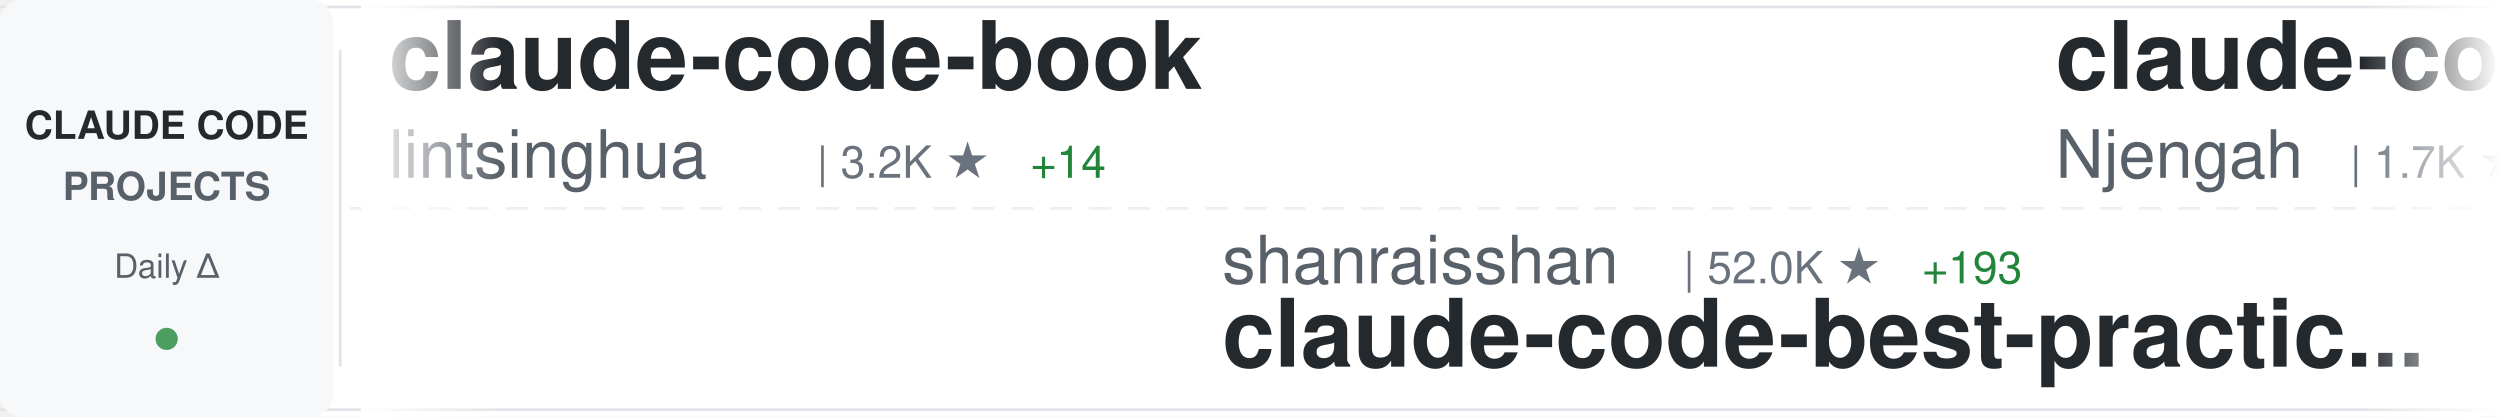
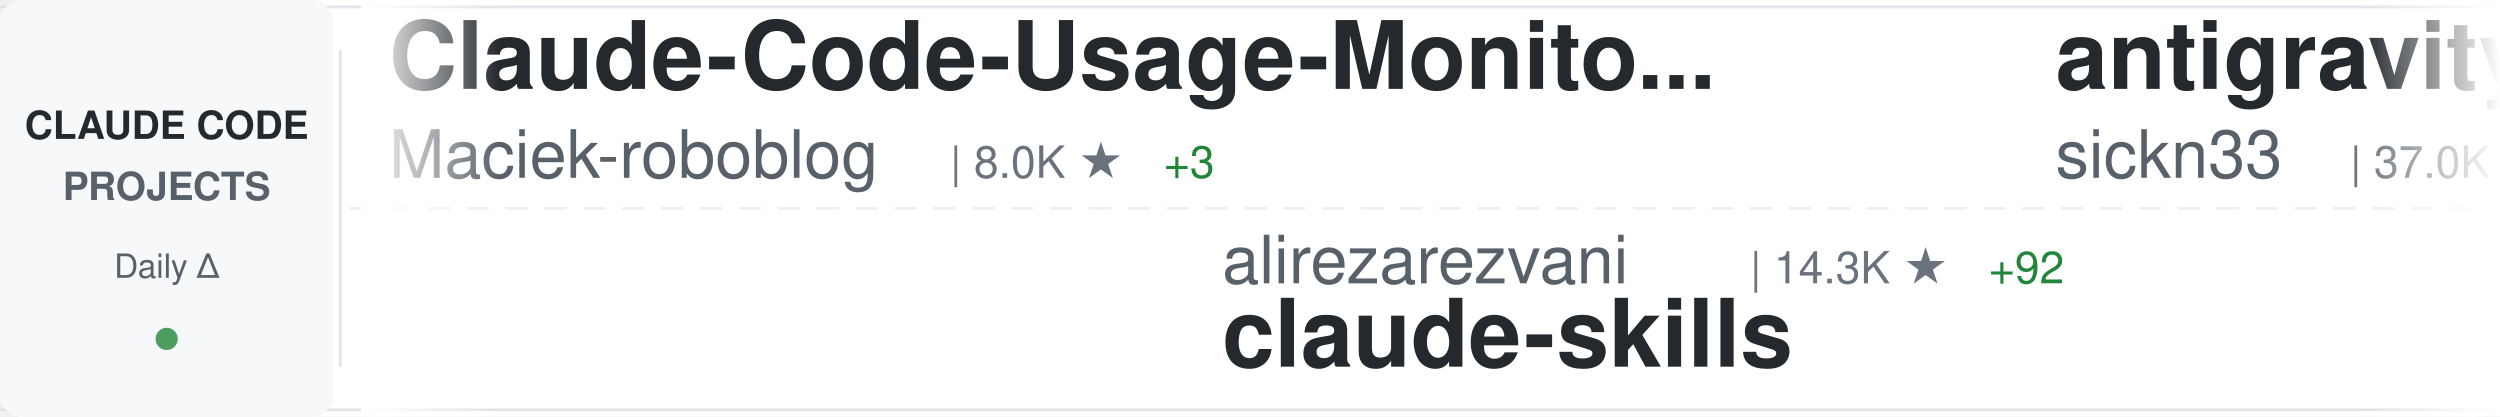
<svg xmlns="http://www.w3.org/2000/svg" width="900" height="150">
  <defs>
    <linearGradient id="awesomeLeftFade" x1="0%" y1="0%" x2="100%" y2="0%">
      <stop offset="0%" style="stop-color:#ffffff;stop-opacity:1" />
      <stop offset="100%" style="stop-color:#ffffff;stop-opacity:0" />
    </linearGradient>
    <linearGradient id="awesomeRightFade" x1="0%" y1="0%" x2="100%" y2="0%">
      <stop offset="0%" style="stop-color:#ffffff;stop-opacity:0" />
      <stop offset="100%" style="stop-color:#ffffff;stop-opacity:1" />
    </linearGradient>
  </defs>
  <rect width="900" height="150" fill="#ffffff" rx="8" />
  <rect x="0" y="2" width="900" height="1" fill="#e1e4e8" />
  <rect x="0" y="147" width="900" height="1" fill="#e1e4e8" />
  <line x1="0" y1="75" x2="900" y2="75" stroke="#e1e4e8" stroke-width="1" stroke-dasharray="8 6" opacity="0.6" />
  <rect x="0" y="0" width="120" height="150" fill="#f6f8fa" rx="8" />
  <text x="60" y="50" font-family="-apple-system, BlinkMacSystemFont, 'Segoe UI', Helvetica, Arial, sans-serif" font-size="14" font-weight="600" fill="#24292e" text-anchor="middle">CLAUDE CODE</text>
  <text x="60" y="72" font-family="-apple-system, BlinkMacSystemFont, 'Segoe UI', Helvetica, Arial, sans-serif" font-size="14" font-weight="600" fill="#586069" text-anchor="middle">PROJECTS</text>
  <text x="60" y="100" font-family="-apple-system, BlinkMacSystemFont, 'Segoe UI', Helvetica, Arial, sans-serif" font-size="12" font-weight="500" fill="#586069" text-anchor="middle">Daily Δ</text>
  <circle cx="60" cy="122" r="4" fill="#22863a" opacity="0.8" />
  <rect x="122" y="18" width="1" height="114" fill="#e1e4e8" />
  <clipPath id="awesomeTickerClip">
    <rect x="130" y="0" width="770" height="150" />
  </clipPath>
  <g clip-path="url(#awesomeTickerClip)">
    <g id="awesomeTickerItems">
      <animateTransform attributeName="transform" attributeType="XML" type="translate" from="0 0" to="-3000 0" dur="54s" repeatCount="indefinite" />
      <g transform="translate(0, 0)">
-         <text x="140" y="32" font-family="-apple-system, BlinkMacSystemFont, 'Segoe UI', Helvetica, Arial, sans-serif" font-size="34" font-weight="600" fill="#24292e">claude-code-book</text>
-         <text x="140" y="64" font-family="-apple-system, BlinkMacSystemFont, 'Segoe UI', Helvetica, Arial, sans-serif" font-size="24" font-weight="400" fill="#586069">lintsinghua</text>
-         <text x="294" y="64" font-family="-apple-system, BlinkMacSystemFont, 'Segoe UI', Helvetica, Arial, sans-serif" font-size="16" font-weight="500" fill="#6a737d">| 3.2K ★</text>
-         <text x="371" y="64" font-family="-apple-system, BlinkMacSystemFont, 'Segoe UI', Helvetica, Arial, sans-serif" font-size="16" font-weight="500" fill="#22863a"> +14</text>
+         <text x="140" y="32" font-family="-apple-system, BlinkMacSystemFont, 'Segoe UI', Helvetica, Arial, sans-serif" font-size="34" font-weight="600" fill="#24292e">Claude-Code-Usage-Monito...</text>
+         <text x="140" y="64" font-family="-apple-system, BlinkMacSystemFont, 'Segoe UI', Helvetica, Arial, sans-serif" font-size="24" font-weight="400" fill="#586069">Maciek-roboblog</text>
+         <text x="342" y="64" font-family="-apple-system, BlinkMacSystemFont, 'Segoe UI', Helvetica, Arial, sans-serif" font-size="16" font-weight="500" fill="#6a737d">| 8.0K ★</text>
+         <text x="419" y="64" font-family="-apple-system, BlinkMacSystemFont, 'Segoe UI', Helvetica, Arial, sans-serif" font-size="16" font-weight="500" fill="#22863a"> +3</text>
      </g>
      <g transform="translate(300, 0)">
-         <text x="140" y="102" font-family="-apple-system, BlinkMacSystemFont, 'Segoe UI', Helvetica, Arial, sans-serif" font-size="24" font-weight="400" fill="#586069">shanraisshan</text>
-         <text x="306" y="102" font-family="-apple-system, BlinkMacSystemFont, 'Segoe UI', Helvetica, Arial, sans-serif" font-size="16" font-weight="500" fill="#6a737d">| 52.0K ★</text>
-         <text x="392" y="102" font-family="-apple-system, BlinkMacSystemFont, 'Segoe UI', Helvetica, Arial, sans-serif" font-size="16" font-weight="500" fill="#22863a"> +193</text>
-         <text x="140" y="132" font-family="-apple-system, BlinkMacSystemFont, 'Segoe UI', Helvetica, Arial, sans-serif" font-size="34" font-weight="600" fill="#24292e">claude-code-best-practic...</text>
+         <text x="140" y="102" font-family="-apple-system, BlinkMacSystemFont, 'Segoe UI', Helvetica, Arial, sans-serif" font-size="24" font-weight="400" fill="#586069">alirezarezvani</text>
+         <text x="330" y="102" font-family="-apple-system, BlinkMacSystemFont, 'Segoe UI', Helvetica, Arial, sans-serif" font-size="16" font-weight="500" fill="#6a737d">| 14.3K ★</text>
+         <text x="416" y="102" font-family="-apple-system, BlinkMacSystemFont, 'Segoe UI', Helvetica, Arial, sans-serif" font-size="16" font-weight="500" fill="#22863a"> +92</text>
+         <text x="140" y="132" font-family="-apple-system, BlinkMacSystemFont, 'Segoe UI', Helvetica, Arial, sans-serif" font-size="34" font-weight="600" fill="#24292e">claude-skills</text>
      </g>
      <g transform="translate(600, 0)">
-         <text x="140" y="32" font-family="-apple-system, BlinkMacSystemFont, 'Segoe UI', Helvetica, Arial, sans-serif" font-size="34" font-weight="600" fill="#24292e">claude-code-cheat-sheet</text>
-         <text x="140" y="64" font-family="-apple-system, BlinkMacSystemFont, 'Segoe UI', Helvetica, Arial, sans-serif" font-size="24" font-weight="400" fill="#586069">Njengah</text>
-         <text x="246" y="64" font-family="-apple-system, BlinkMacSystemFont, 'Segoe UI', Helvetica, Arial, sans-serif" font-size="16" font-weight="500" fill="#6a737d">| 1.7K ★</text>
-         <text x="323" y="64" font-family="-apple-system, BlinkMacSystemFont, 'Segoe UI', Helvetica, Arial, sans-serif" font-size="16" font-weight="500" fill="#22863a"> +2</text>
+         <text x="140" y="32" font-family="-apple-system, BlinkMacSystemFont, 'Segoe UI', Helvetica, Arial, sans-serif" font-size="34" font-weight="600" fill="#24292e">antigravity-awesome-skil...</text>
+         <text x="140" y="64" font-family="-apple-system, BlinkMacSystemFont, 'Segoe UI', Helvetica, Arial, sans-serif" font-size="24" font-weight="400" fill="#586069">sickn33</text>
+         <text x="246" y="64" font-family="-apple-system, BlinkMacSystemFont, 'Segoe UI', Helvetica, Arial, sans-serif" font-size="16" font-weight="500" fill="#6a737d">| 37.0K ★</text>
+         <text x="332" y="64" font-family="-apple-system, BlinkMacSystemFont, 'Segoe UI', Helvetica, Arial, sans-serif" font-size="16" font-weight="500" fill="#22863a"> +115</text>
      </g>
      <g transform="translate(900, 0)">
-         <text x="140" y="102" font-family="-apple-system, BlinkMacSystemFont, 'Segoe UI', Helvetica, Arial, sans-serif" font-size="24" font-weight="400" fill="#586069">frankbria</text>
-         <text x="270" y="102" font-family="-apple-system, BlinkMacSystemFont, 'Segoe UI', Helvetica, Arial, sans-serif" font-size="16" font-weight="500" fill="#6a737d">| 9.1K ★</text>
-         <text x="347" y="102" font-family="-apple-system, BlinkMacSystemFont, 'Segoe UI', Helvetica, Arial, sans-serif" font-size="16" font-weight="500" fill="#22863a"> +13</text>
-         <text x="140" y="132" font-family="-apple-system, BlinkMacSystemFont, 'Segoe UI', Helvetica, Arial, sans-serif" font-size="34" font-weight="600" fill="#24292e">ralph-claude-code</text>
+         <text x="140" y="102" font-family="-apple-system, BlinkMacSystemFont, 'Segoe UI', Helvetica, Arial, sans-serif" font-size="24" font-weight="400" fill="#586069">Onewon</text>
+         <text x="234" y="102" font-family="-apple-system, BlinkMacSystemFont, 'Segoe UI', Helvetica, Arial, sans-serif" font-size="16" font-weight="500" fill="#6a737d">| 179 ★</text>
+         <text x="140" y="132" font-family="-apple-system, BlinkMacSystemFont, 'Segoe UI', Helvetica, Arial, sans-serif" font-size="34" font-weight="600" fill="#24292e">claude-code</text>
      </g>
      <g transform="translate(1200, 0)">
-         <text x="140" y="32" font-family="-apple-system, BlinkMacSystemFont, 'Segoe UI', Helvetica, Arial, sans-serif" font-size="34" font-weight="600" fill="#24292e">claude-code-tips</text>
-         <text x="140" y="64" font-family="-apple-system, BlinkMacSystemFont, 'Segoe UI', Helvetica, Arial, sans-serif" font-size="24" font-weight="400" fill="#586069">ykdojo</text>
-         <text x="234" y="64" font-family="-apple-system, BlinkMacSystemFont, 'Segoe UI', Helvetica, Arial, sans-serif" font-size="16" font-weight="500" fill="#6a737d">| 8.2K ★</text>
-         <text x="311" y="64" font-family="-apple-system, BlinkMacSystemFont, 'Segoe UI', Helvetica, Arial, sans-serif" font-size="16" font-weight="500" fill="#22863a"> +19</text>
+         <text x="140" y="32" font-family="-apple-system, BlinkMacSystemFont, 'Segoe UI', Helvetica, Arial, sans-serif" font-size="34" font-weight="600" fill="#24292e">ralph</text>
+         <text x="140" y="64" font-family="-apple-system, BlinkMacSystemFont, 'Segoe UI', Helvetica, Arial, sans-serif" font-size="24" font-weight="400" fill="#586069">snarktank</text>
+         <text x="270" y="64" font-family="-apple-system, BlinkMacSystemFont, 'Segoe UI', Helvetica, Arial, sans-serif" font-size="16" font-weight="500" fill="#6a737d">| 18.8K ★</text>
+         <text x="356" y="64" font-family="-apple-system, BlinkMacSystemFont, 'Segoe UI', Helvetica, Arial, sans-serif" font-size="16" font-weight="500" fill="#22863a"> +40</text>
      </g>
      <g transform="translate(1500, 0)">
-         <text x="140" y="102" font-family="-apple-system, BlinkMacSystemFont, 'Segoe UI', Helvetica, Arial, sans-serif" font-size="24" font-weight="400" fill="#586069">T-Lab-CUHKSZ</text>
-         <text x="306" y="102" font-family="-apple-system, BlinkMacSystemFont, 'Segoe UI', Helvetica, Arial, sans-serif" font-size="16" font-weight="500" fill="#6a737d">| 309 ★</text>
-         <text x="140" y="132" font-family="-apple-system, BlinkMacSystemFont, 'Segoe UI', Helvetica, Arial, sans-serif" font-size="34" font-weight="600" fill="#24292e">claude-code</text>
+         <text x="140" y="102" font-family="-apple-system, BlinkMacSystemFont, 'Segoe UI', Helvetica, Arial, sans-serif" font-size="24" font-weight="400" fill="#586069">Yeachan-Heo</text>
+         <text x="294" y="102" font-family="-apple-system, BlinkMacSystemFont, 'Segoe UI', Helvetica, Arial, sans-serif" font-size="16" font-weight="500" fill="#6a737d">| 33.2K ★</text>
+         <text x="380" y="102" font-family="-apple-system, BlinkMacSystemFont, 'Segoe UI', Helvetica, Arial, sans-serif" font-size="16" font-weight="500" fill="#22863a"> +101</text>
+         <text x="140" y="132" font-family="-apple-system, BlinkMacSystemFont, 'Segoe UI', Helvetica, Arial, sans-serif" font-size="34" font-weight="600" fill="#24292e">oh-my-claudecode</text>
      </g>
      <g transform="translate(1800, 0)">
-         <text x="140" y="32" font-family="-apple-system, BlinkMacSystemFont, 'Segoe UI', Helvetica, Arial, sans-serif" font-size="34" font-weight="600" fill="#24292e">claude-code</text>
-         <text x="140" y="64" font-family="-apple-system, BlinkMacSystemFont, 'Segoe UI', Helvetica, Arial, sans-serif" font-size="24" font-weight="400" fill="#586069">RishabhK103</text>
-         <text x="294" y="64" font-family="-apple-system, BlinkMacSystemFont, 'Segoe UI', Helvetica, Arial, sans-serif" font-size="16" font-weight="500" fill="#6a737d">| 79 ★</text>
+         <text x="140" y="32" font-family="-apple-system, BlinkMacSystemFont, 'Segoe UI', Helvetica, Arial, sans-serif" font-size="34" font-weight="600" fill="#24292e">skills</text>
+         <text x="140" y="64" font-family="-apple-system, BlinkMacSystemFont, 'Segoe UI', Helvetica, Arial, sans-serif" font-size="24" font-weight="400" fill="#586069">anthropics</text>
+         <text x="282" y="64" font-family="-apple-system, BlinkMacSystemFont, 'Segoe UI', Helvetica, Arial, sans-serif" font-size="16" font-weight="500" fill="#6a737d">| 131.3K ★</text>
+         <text x="377" y="64" font-family="-apple-system, BlinkMacSystemFont, 'Segoe UI', Helvetica, Arial, sans-serif" font-size="16" font-weight="500" fill="#22863a"> +533</text>
      </g>
      <g transform="translate(2100, 0)">
-         <text x="140" y="102" font-family="-apple-system, BlinkMacSystemFont, 'Segoe UI', Helvetica, Arial, sans-serif" font-size="24" font-weight="400" fill="#586069">centminmod</text>
-         <text x="282" y="102" font-family="-apple-system, BlinkMacSystemFont, 'Segoe UI', Helvetica, Arial, sans-serif" font-size="16" font-weight="500" fill="#6a737d">| 2.3K ★</text>
-         <text x="359" y="102" font-family="-apple-system, BlinkMacSystemFont, 'Segoe UI', Helvetica, Arial, sans-serif" font-size="16" font-weight="500" fill="#22863a"> +4</text>
-         <text x="140" y="132" font-family="-apple-system, BlinkMacSystemFont, 'Segoe UI', Helvetica, Arial, sans-serif" font-size="34" font-weight="600" fill="#24292e">my-claude-code-setup</text>
+         <text x="140" y="102" font-family="-apple-system, BlinkMacSystemFont, 'Segoe UI', Helvetica, Arial, sans-serif" font-size="24" font-weight="400" fill="#586069">edmund-io</text>
+         <text x="270" y="102" font-family="-apple-system, BlinkMacSystemFont, 'Segoe UI', Helvetica, Arial, sans-serif" font-size="16" font-weight="500" fill="#6a737d">| 1.4K ★</text>
+         <text x="347" y="102" font-family="-apple-system, BlinkMacSystemFont, 'Segoe UI', Helvetica, Arial, sans-serif" font-size="16" font-weight="500" fill="#22863a"> +1</text>
+         <text x="140" y="132" font-family="-apple-system, BlinkMacSystemFont, 'Segoe UI', Helvetica, Arial, sans-serif" font-size="34" font-weight="600" fill="#24292e">edmunds-claude-code</text>
      </g>
      <g transform="translate(2400, 0)">
-         <text x="140" y="32" font-family="-apple-system, BlinkMacSystemFont, 'Segoe UI', Helvetica, Arial, sans-serif" font-size="34" font-weight="600" fill="#24292e">claude-code-source-code</text>
-         <text x="140" y="64" font-family="-apple-system, BlinkMacSystemFont, 'Segoe UI', Helvetica, Arial, sans-serif" font-size="24" font-weight="400" fill="#586069">777genius</text>
-         <text x="270" y="64" font-family="-apple-system, BlinkMacSystemFont, 'Segoe UI', Helvetica, Arial, sans-serif" font-size="16" font-weight="500" fill="#6a737d">| 908 ★</text>
-         <text x="338" y="64" font-family="-apple-system, BlinkMacSystemFont, 'Segoe UI', Helvetica, Arial, sans-serif" font-size="16" font-weight="500" fill="#22863a"> +1</text>
+         <text x="140" y="32" font-family="-apple-system, BlinkMacSystemFont, 'Segoe UI', Helvetica, Arial, sans-serif" font-size="34" font-weight="600" fill="#24292e">claude-code-source-code-...</text>
+         <text x="140" y="64" font-family="-apple-system, BlinkMacSystemFont, 'Segoe UI', Helvetica, Arial, sans-serif" font-size="24" font-weight="400" fill="#586069">ghuntley</text>
+         <text x="258" y="64" font-family="-apple-system, BlinkMacSystemFont, 'Segoe UI', Helvetica, Arial, sans-serif" font-size="16" font-weight="500" fill="#6a737d">| 975 ★</text>
      </g>
      <g transform="translate(2700, 0)">
-         <text x="140" y="102" font-family="-apple-system, BlinkMacSystemFont, 'Segoe UI', Helvetica, Arial, sans-serif" font-size="24" font-weight="400" fill="#586069">anthropics</text>
-         <text x="282" y="102" font-family="-apple-system, BlinkMacSystemFont, 'Segoe UI', Helvetica, Arial, sans-serif" font-size="16" font-weight="500" fill="#6a737d">| 131.2K ★</text>
-         <text x="377" y="102" font-family="-apple-system, BlinkMacSystemFont, 'Segoe UI', Helvetica, Arial, sans-serif" font-size="16" font-weight="500" fill="#22863a"> +624</text>
-         <text x="140" y="132" font-family="-apple-system, BlinkMacSystemFont, 'Segoe UI', Helvetica, Arial, sans-serif" font-size="34" font-weight="600" fill="#24292e">skills</text>
+         <text x="140" y="102" font-family="-apple-system, BlinkMacSystemFont, 'Segoe UI', Helvetica, Arial, sans-serif" font-size="24" font-weight="400" fill="#586069">lst97</text>
+         <text x="222" y="102" font-family="-apple-system, BlinkMacSystemFont, 'Segoe UI', Helvetica, Arial, sans-serif" font-size="16" font-weight="500" fill="#6a737d">| 1.6K ★</text>
+         <text x="299" y="102" font-family="-apple-system, BlinkMacSystemFont, 'Segoe UI', Helvetica, Arial, sans-serif" font-size="16" font-weight="500" fill="#22863a"> +2</text>
+         <text x="140" y="132" font-family="-apple-system, BlinkMacSystemFont, 'Segoe UI', Helvetica, Arial, sans-serif" font-size="34" font-weight="600" fill="#24292e">claude-code-sub-agents</text>
      </g>
      <g transform="translate(3000, 0)">
-         <text x="140" y="32" font-family="-apple-system, BlinkMacSystemFont, 'Segoe UI', Helvetica, Arial, sans-serif" font-size="34" font-weight="600" fill="#24292e">claude-code-book</text>
-         <text x="140" y="64" font-family="-apple-system, BlinkMacSystemFont, 'Segoe UI', Helvetica, Arial, sans-serif" font-size="24" font-weight="400" fill="#586069">lintsinghua</text>
-         <text x="294" y="64" font-family="-apple-system, BlinkMacSystemFont, 'Segoe UI', Helvetica, Arial, sans-serif" font-size="16" font-weight="500" fill="#6a737d">| 3.2K ★</text>
-         <text x="371" y="64" font-family="-apple-system, BlinkMacSystemFont, 'Segoe UI', Helvetica, Arial, sans-serif" font-size="16" font-weight="500" fill="#22863a"> +14</text>
+         <text x="140" y="32" font-family="-apple-system, BlinkMacSystemFont, 'Segoe UI', Helvetica, Arial, sans-serif" font-size="34" font-weight="600" fill="#24292e">Claude-Code-Usage-Monito...</text>
+         <text x="140" y="64" font-family="-apple-system, BlinkMacSystemFont, 'Segoe UI', Helvetica, Arial, sans-serif" font-size="24" font-weight="400" fill="#586069">Maciek-roboblog</text>
+         <text x="342" y="64" font-family="-apple-system, BlinkMacSystemFont, 'Segoe UI', Helvetica, Arial, sans-serif" font-size="16" font-weight="500" fill="#6a737d">| 8.0K ★</text>
+         <text x="419" y="64" font-family="-apple-system, BlinkMacSystemFont, 'Segoe UI', Helvetica, Arial, sans-serif" font-size="16" font-weight="500" fill="#22863a"> +3</text>
      </g>
      <g transform="translate(3300, 0)">
-         <text x="140" y="102" font-family="-apple-system, BlinkMacSystemFont, 'Segoe UI', Helvetica, Arial, sans-serif" font-size="24" font-weight="400" fill="#586069">shanraisshan</text>
-         <text x="306" y="102" font-family="-apple-system, BlinkMacSystemFont, 'Segoe UI', Helvetica, Arial, sans-serif" font-size="16" font-weight="500" fill="#6a737d">| 52.0K ★</text>
-         <text x="392" y="102" font-family="-apple-system, BlinkMacSystemFont, 'Segoe UI', Helvetica, Arial, sans-serif" font-size="16" font-weight="500" fill="#22863a"> +193</text>
-         <text x="140" y="132" font-family="-apple-system, BlinkMacSystemFont, 'Segoe UI', Helvetica, Arial, sans-serif" font-size="34" font-weight="600" fill="#24292e">claude-code-best-practic...</text>
+         <text x="140" y="102" font-family="-apple-system, BlinkMacSystemFont, 'Segoe UI', Helvetica, Arial, sans-serif" font-size="24" font-weight="400" fill="#586069">alirezarezvani</text>
+         <text x="330" y="102" font-family="-apple-system, BlinkMacSystemFont, 'Segoe UI', Helvetica, Arial, sans-serif" font-size="16" font-weight="500" fill="#6a737d">| 14.3K ★</text>
+         <text x="416" y="102" font-family="-apple-system, BlinkMacSystemFont, 'Segoe UI', Helvetica, Arial, sans-serif" font-size="16" font-weight="500" fill="#22863a"> +92</text>
+         <text x="140" y="132" font-family="-apple-system, BlinkMacSystemFont, 'Segoe UI', Helvetica, Arial, sans-serif" font-size="34" font-weight="600" fill="#24292e">claude-skills</text>
      </g>
      <g transform="translate(3600, 0)">
-         <text x="140" y="32" font-family="-apple-system, BlinkMacSystemFont, 'Segoe UI', Helvetica, Arial, sans-serif" font-size="34" font-weight="600" fill="#24292e">claude-code-cheat-sheet</text>
-         <text x="140" y="64" font-family="-apple-system, BlinkMacSystemFont, 'Segoe UI', Helvetica, Arial, sans-serif" font-size="24" font-weight="400" fill="#586069">Njengah</text>
-         <text x="246" y="64" font-family="-apple-system, BlinkMacSystemFont, 'Segoe UI', Helvetica, Arial, sans-serif" font-size="16" font-weight="500" fill="#6a737d">| 1.7K ★</text>
-         <text x="323" y="64" font-family="-apple-system, BlinkMacSystemFont, 'Segoe UI', Helvetica, Arial, sans-serif" font-size="16" font-weight="500" fill="#22863a"> +2</text>
+         <text x="140" y="32" font-family="-apple-system, BlinkMacSystemFont, 'Segoe UI', Helvetica, Arial, sans-serif" font-size="34" font-weight="600" fill="#24292e">antigravity-awesome-skil...</text>
+         <text x="140" y="64" font-family="-apple-system, BlinkMacSystemFont, 'Segoe UI', Helvetica, Arial, sans-serif" font-size="24" font-weight="400" fill="#586069">sickn33</text>
+         <text x="246" y="64" font-family="-apple-system, BlinkMacSystemFont, 'Segoe UI', Helvetica, Arial, sans-serif" font-size="16" font-weight="500" fill="#6a737d">| 37.0K ★</text>
+         <text x="332" y="64" font-family="-apple-system, BlinkMacSystemFont, 'Segoe UI', Helvetica, Arial, sans-serif" font-size="16" font-weight="500" fill="#22863a"> +115</text>
      </g>
      <g transform="translate(3900, 0)">
-         <text x="140" y="102" font-family="-apple-system, BlinkMacSystemFont, 'Segoe UI', Helvetica, Arial, sans-serif" font-size="24" font-weight="400" fill="#586069">frankbria</text>
-         <text x="270" y="102" font-family="-apple-system, BlinkMacSystemFont, 'Segoe UI', Helvetica, Arial, sans-serif" font-size="16" font-weight="500" fill="#6a737d">| 9.1K ★</text>
-         <text x="347" y="102" font-family="-apple-system, BlinkMacSystemFont, 'Segoe UI', Helvetica, Arial, sans-serif" font-size="16" font-weight="500" fill="#22863a"> +13</text>
-         <text x="140" y="132" font-family="-apple-system, BlinkMacSystemFont, 'Segoe UI', Helvetica, Arial, sans-serif" font-size="34" font-weight="600" fill="#24292e">ralph-claude-code</text>
+         <text x="140" y="102" font-family="-apple-system, BlinkMacSystemFont, 'Segoe UI', Helvetica, Arial, sans-serif" font-size="24" font-weight="400" fill="#586069">Onewon</text>
+         <text x="234" y="102" font-family="-apple-system, BlinkMacSystemFont, 'Segoe UI', Helvetica, Arial, sans-serif" font-size="16" font-weight="500" fill="#6a737d">| 179 ★</text>
+         <text x="140" y="132" font-family="-apple-system, BlinkMacSystemFont, 'Segoe UI', Helvetica, Arial, sans-serif" font-size="34" font-weight="600" fill="#24292e">claude-code</text>
      </g>
    </g>
  </g>
  <rect x="130" y="0" width="50" height="150" fill="url(#awesomeLeftFade)" />
  <rect x="850" y="0" width="50" height="150" fill="url(#awesomeRightFade)" />
</svg>
